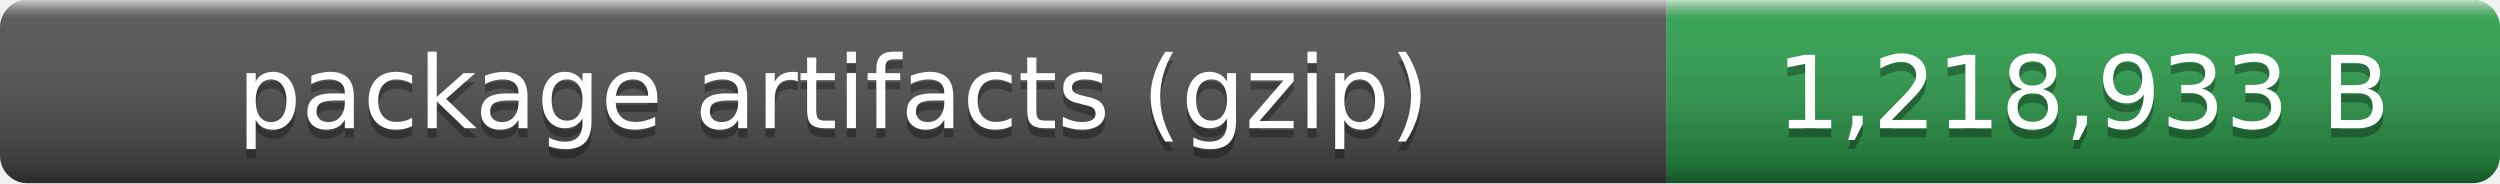
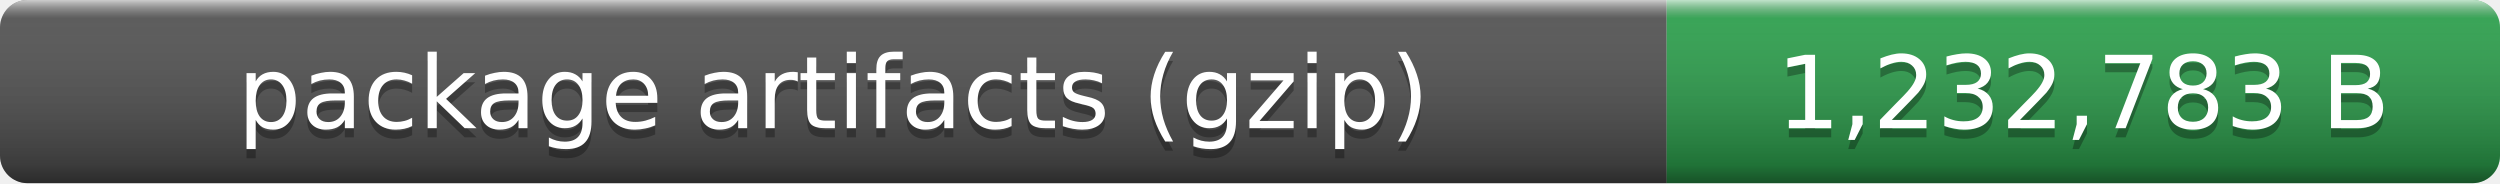
- <svg xmlns="http://www.w3.org/2000/svg" width="273" height="20" role="img" aria-label="package artifacts (gzip): 1,218,933 B">
+ <svg xmlns="http://www.w3.org/2000/svg" width="273" height="20" role="img" aria-label="package artifacts (gzip): 1,232,783 B">
  <linearGradient id="smooth" x2="0" y2="100%">
    <stop offset="0" stop-color="#fff" stop-opacity=".7" />
    <stop offset=".1" stop-color="#aaa" stop-opacity=".1" />
    <stop offset=".9" stop-opacity=".3" />
    <stop offset="1" stop-opacity=".5" />
  </linearGradient>
  <clipPath id="round">
    <rect width="273" height="20" rx="3" fill="#fff" />
  </clipPath>
  <g clip-path="url(#round)">
    <rect width="182" height="20" fill="#555" />
    <rect x="182" width="91" height="20" fill="#2ea44f" />
    <rect width="273" height="20" fill="url(#smooth)" />
  </g>
  <g fill="#fff" text-anchor="middle" font-family="Verdana,Geneva,DejaVu Sans,sans-serif" font-size="11">
    <text x="91" y="15" fill="#010101" fill-opacity=".3">package artifacts (gzip)</text>
    <text x="91" y="14">package artifacts (gzip)</text>
-     <text x="227.5" y="15" fill="#010101" fill-opacity=".3">1,218,933 B</text>
-     <text x="227.5" y="14">1,218,933 B</text>
+     <text x="227.5" y="15" fill="#010101" fill-opacity=".3">1,232,783 B</text>
+     <text x="227.5" y="14">1,232,783 B</text>
  </g>
</svg>
